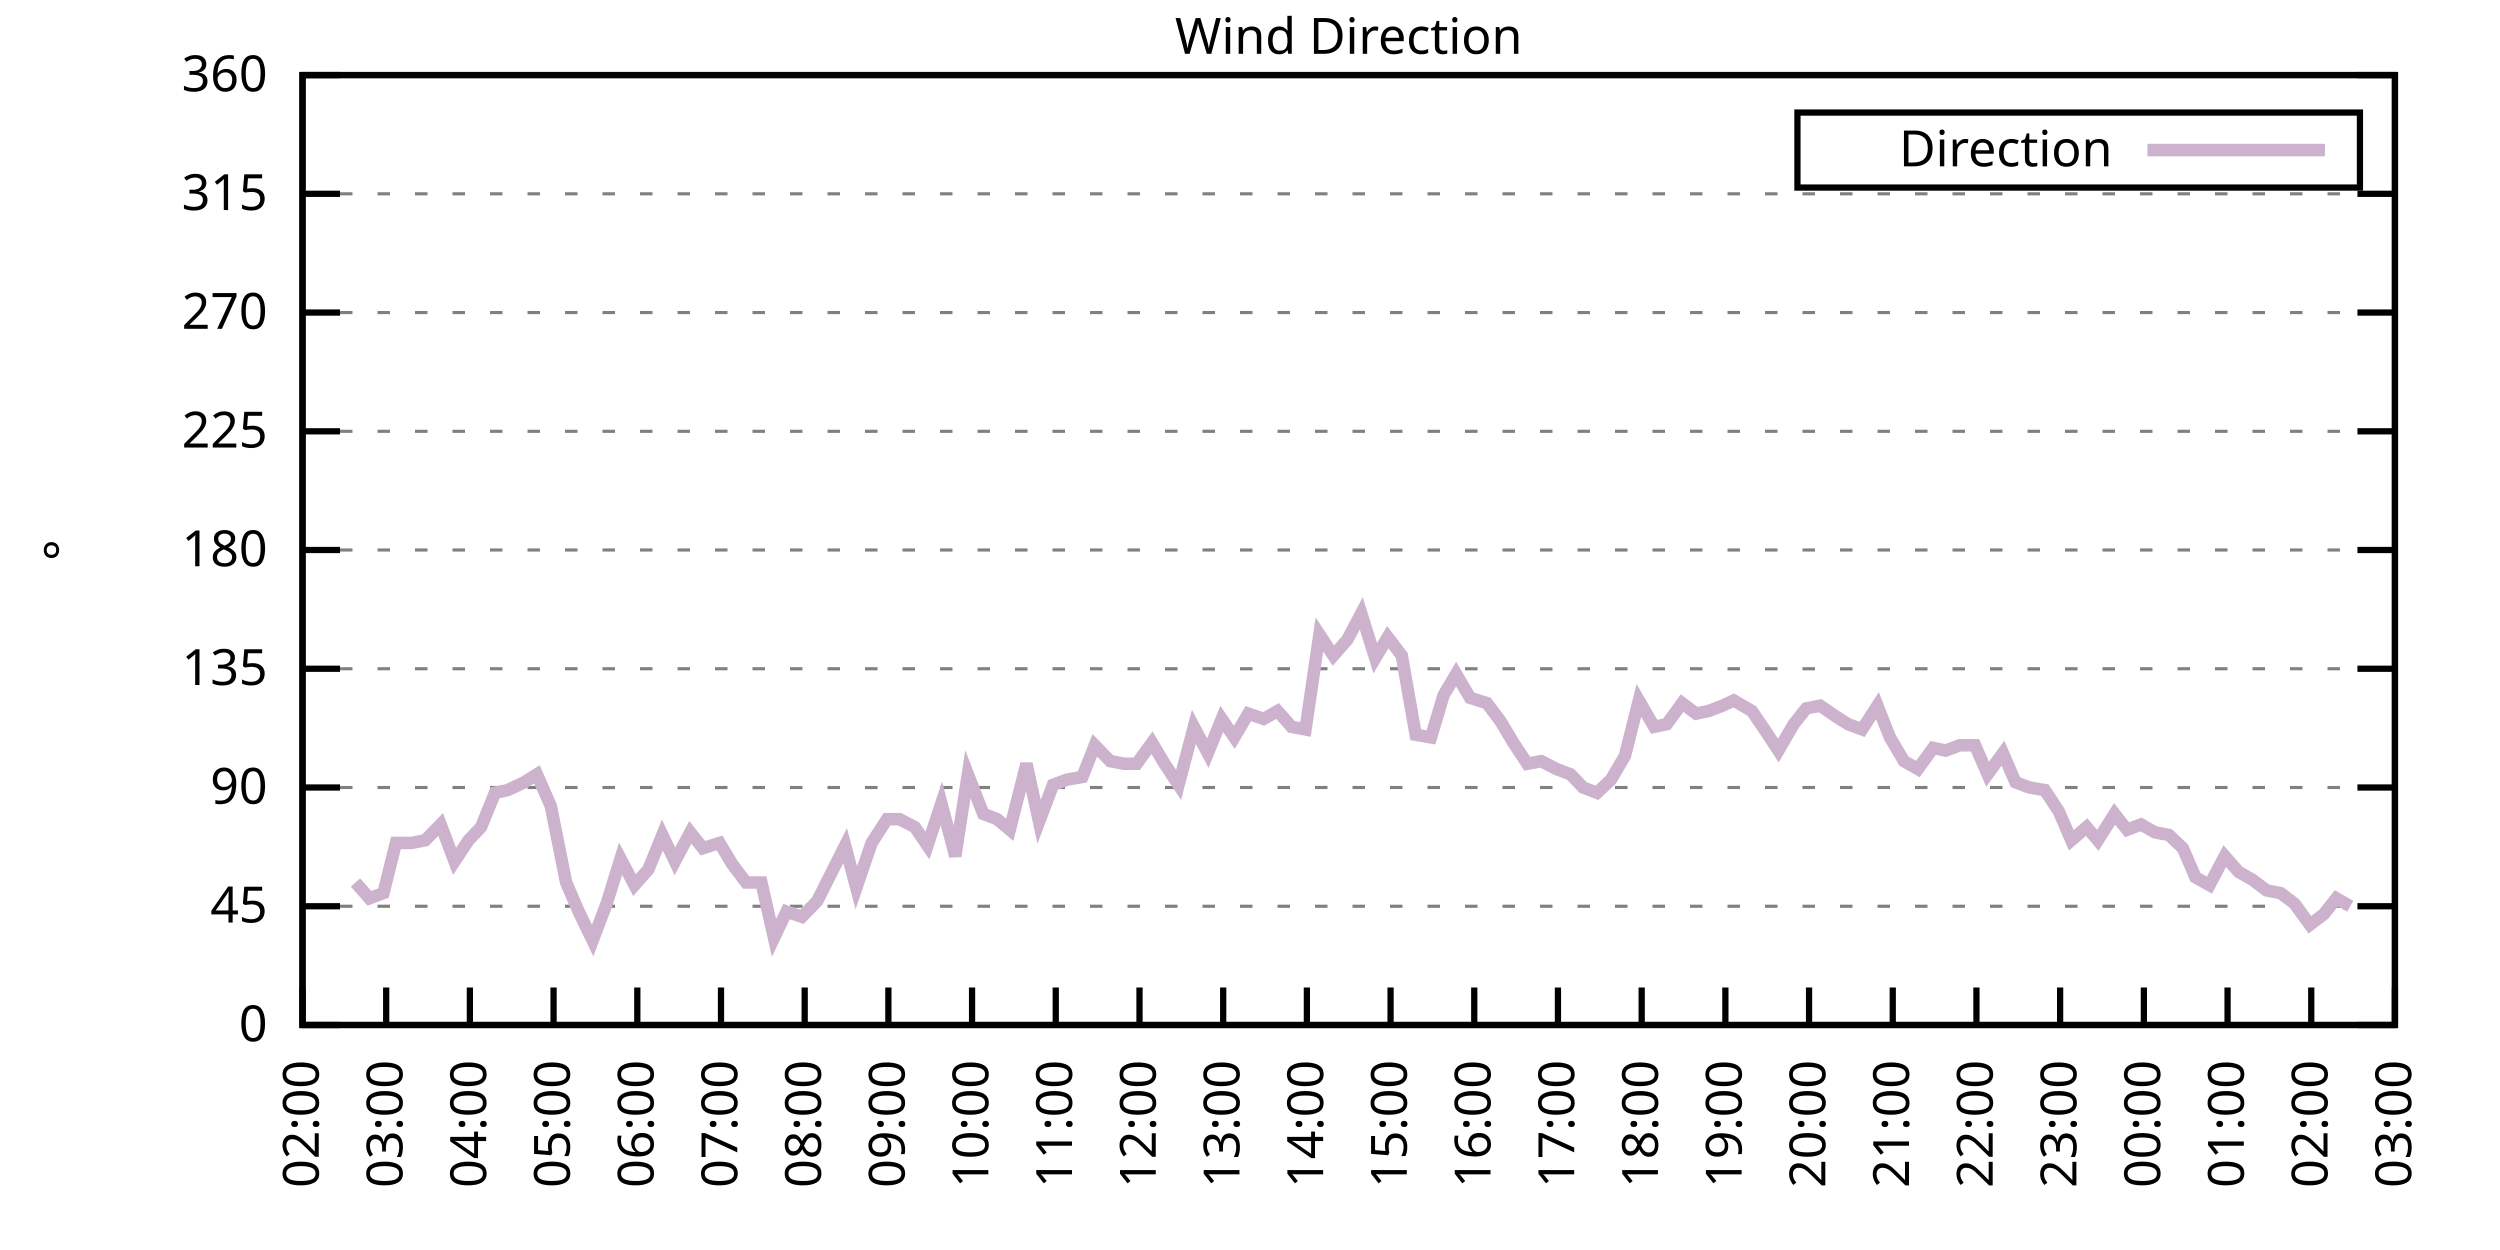
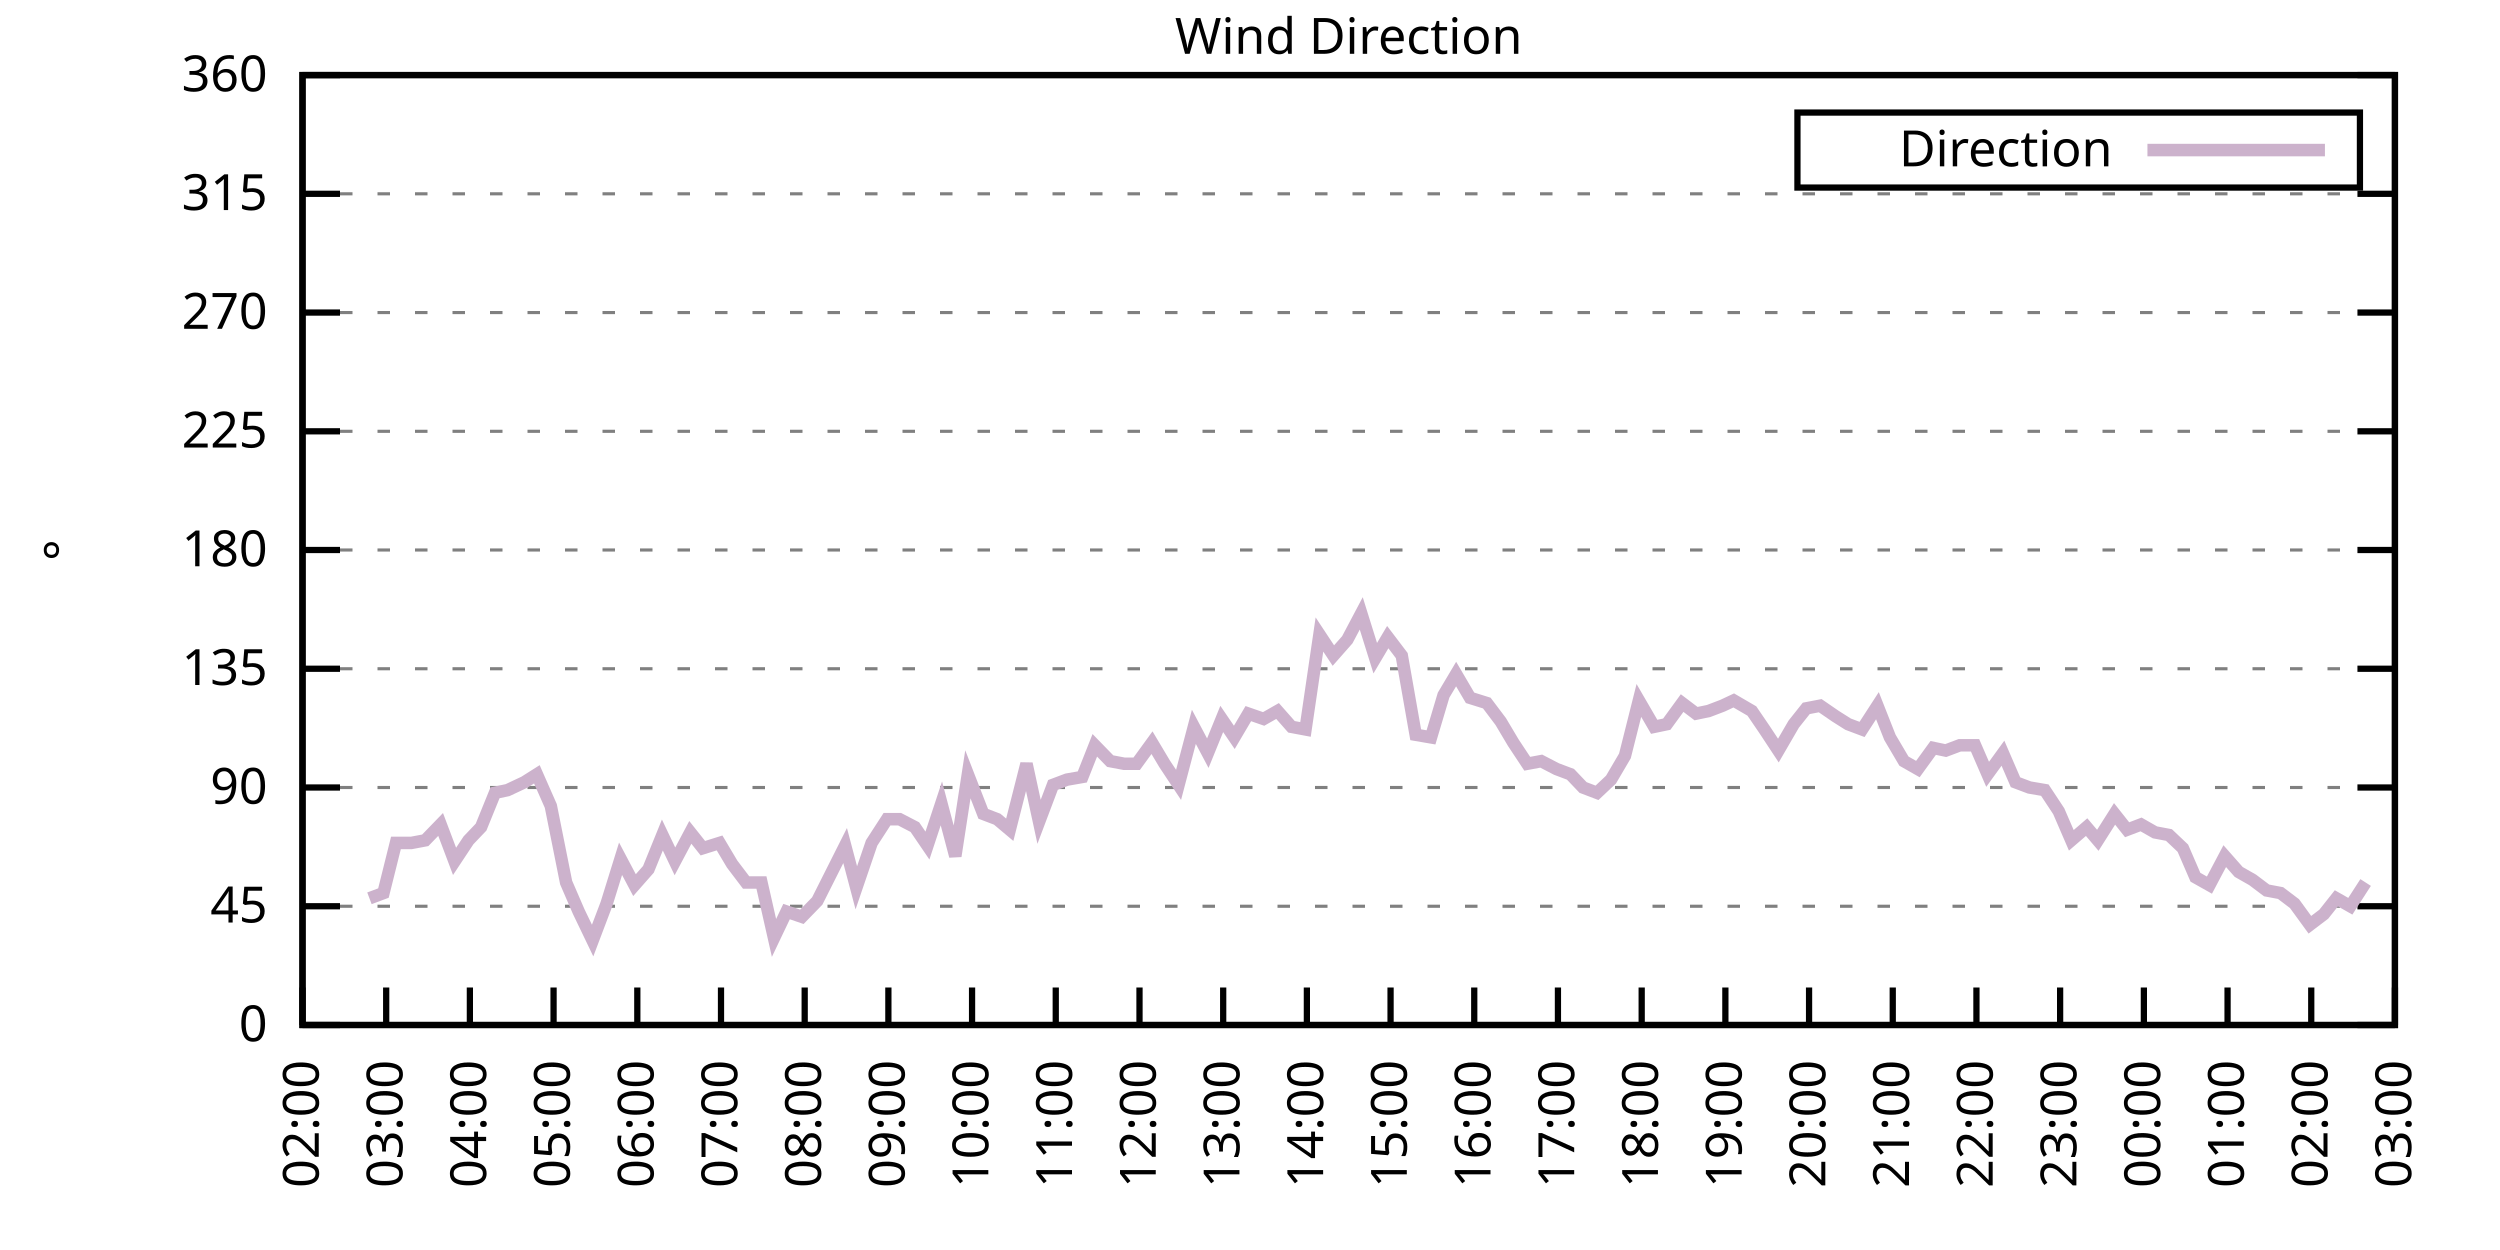
<svg xmlns="http://www.w3.org/2000/svg" xmlns:xlink="http://www.w3.org/1999/xlink" width="400" height="200" viewBox="0 0 400 200">
  <g id="gnuplot_canvas">
    <rect x="0" y="0" width="400" height="200" fill="none" />
    <defs>
      <circle id="gpDot" r="0.5" stroke-width="0.5" stroke="currentColor" />
      <path id="gpPt0" stroke-width="0.333" stroke="currentColor" d="M-1,0 h2 M0,-1 v2" />
      <path id="gpPt1" stroke-width="0.333" stroke="currentColor" d="M-1,-1 L1,1 M1,-1 L-1,1" />
      <path id="gpPt2" stroke-width="0.333" stroke="currentColor" d="M-1,0 L1,0 M0,-1 L0,1 M-1,-1 L1,1 M-1,1 L1,-1" />
      <rect id="gpPt3" stroke-width="0.333" stroke="currentColor" x="-1" y="-1" width="2" height="2" />
      <rect id="gpPt4" stroke-width="0.333" stroke="currentColor" fill="currentColor" x="-1" y="-1" width="2" height="2" />
      <circle id="gpPt5" stroke-width="0.333" stroke="currentColor" cx="0" cy="0" r="1" />
      <use xlink:href="#gpPt5" id="gpPt6" fill="currentColor" stroke="none" />
      <path id="gpPt7" stroke-width="0.333" stroke="currentColor" d="M0,-1.33 L-1.33,0.67 L1.33,0.67 z" />
      <use xlink:href="#gpPt7" id="gpPt8" fill="currentColor" stroke="none" />
      <use xlink:href="#gpPt7" id="gpPt9" stroke="currentColor" transform="rotate(180)" />
      <use xlink:href="#gpPt9" id="gpPt10" fill="currentColor" stroke="none" />
      <use xlink:href="#gpPt3" id="gpPt11" stroke="currentColor" transform="rotate(45)" />
      <use xlink:href="#gpPt11" id="gpPt12" fill="currentColor" stroke="none" />
      <path id="gpPt13" stroke-width="0.333" stroke="currentColor" d="M0,1.330 L1.265,0.411 L0.782,-1.067 L-0.782,-1.076 L-1.265,0.411 z" />
      <use xlink:href="#gpPt13" id="gpPt14" fill="currentColor" stroke="none" />
      <filter id="textbox" filterUnits="objectBoundingBox" x="0" y="0" height="1" width="1">
        <feFlood flood-color="white" flood-opacity="1" result="bgnd" />
        <feComposite in="SourceGraphic" in2="bgnd" operator="atop" />
      </filter>
      <filter id="greybox" filterUnits="objectBoundingBox" x="0" y="0" height="1" width="1">
        <feFlood flood-color="lightgrey" flood-opacity="1" result="grey" />
        <feComposite in="SourceGraphic" in2="grey" operator="atop" />
      </filter>
    </defs>
    <g fill="none" color="white" stroke="currentColor" stroke-width="1.00" stroke-linecap="butt" stroke-linejoin="miter">
</g>
    <g fill="none" color="black" stroke="currentColor" stroke-width="1.00" stroke-linecap="butt" stroke-linejoin="miter">
      <g stroke="none" shape-rendering="crispEdges">
        <polygon fill="rgb(255, 255, 255)" points="48.40,164.00 383.18,164.00 383.18,12.02 48.40,12.02 " />
      </g>
    </g>
    <g fill="none" color="black" stroke="currentColor" stroke-width="1.00" stroke-linecap="butt" stroke-linejoin="miter">
</g>
    <g fill="none" color="black" stroke="black" stroke-width="0.50" stroke-linecap="butt" stroke-linejoin="miter">
</g>
    <g fill="none" color="gray" stroke="currentColor" stroke-width="0.50" stroke-linecap="butt" stroke-linejoin="miter">
      <path stroke="gray" stroke-dasharray="2,4" class="gridline" d="M48.40,164.00 L383.19,164.00  " />
    </g>
    <g fill="none" color="gray" stroke="gray" stroke-width="1.00" stroke-linecap="butt" stroke-linejoin="miter">
</g>
    <g fill="none" color="black" stroke="currentColor" stroke-width="1.00" stroke-linecap="butt" stroke-linejoin="miter">
      <path stroke="black" d="M48.40,164.00 L54.40,164.00 M383.19,164.00 L377.19,164.00  " />
      <g transform="translate(42.80,166.60)" stroke="none" fill="black" font-family="Sans" font-size="8.00" text-anchor="end">
        <text>
          <tspan font-family="Sans"> 0</tspan>
        </text>
      </g>
    </g>
    <g fill="none" color="black" stroke="currentColor" stroke-width="1.00" stroke-linecap="butt" stroke-linejoin="miter">
</g>
    <g fill="none" color="black" stroke="black" stroke-width="0.50" stroke-linecap="butt" stroke-linejoin="miter">
</g>
    <g fill="none" color="gray" stroke="currentColor" stroke-width="0.50" stroke-linecap="butt" stroke-linejoin="miter">
      <path stroke="gray" stroke-dasharray="2,4" class="gridline" d="M48.40,145.00 L383.19,145.00  " />
    </g>
    <g fill="none" color="gray" stroke="gray" stroke-width="1.00" stroke-linecap="butt" stroke-linejoin="miter">
</g>
    <g fill="none" color="black" stroke="currentColor" stroke-width="1.00" stroke-linecap="butt" stroke-linejoin="miter">
      <path stroke="black" d="M48.40,145.00 L54.40,145.00 M383.19,145.00 L377.19,145.00  " />
      <g transform="translate(42.80,147.60)" stroke="none" fill="black" font-family="Sans" font-size="8.00" text-anchor="end">
        <text>
          <tspan font-family="Sans"> 45</tspan>
        </text>
      </g>
    </g>
    <g fill="none" color="black" stroke="currentColor" stroke-width="1.00" stroke-linecap="butt" stroke-linejoin="miter">
</g>
    <g fill="none" color="black" stroke="black" stroke-width="0.50" stroke-linecap="butt" stroke-linejoin="miter">
</g>
    <g fill="none" color="gray" stroke="currentColor" stroke-width="0.50" stroke-linecap="butt" stroke-linejoin="miter">
      <path stroke="gray" stroke-dasharray="2,4" class="gridline" d="M48.40,126.00 L383.19,126.00  " />
    </g>
    <g fill="none" color="gray" stroke="gray" stroke-width="1.00" stroke-linecap="butt" stroke-linejoin="miter">
</g>
    <g fill="none" color="black" stroke="currentColor" stroke-width="1.00" stroke-linecap="butt" stroke-linejoin="miter">
      <path stroke="black" d="M48.40,126.00 L54.40,126.00 M383.19,126.00 L377.19,126.00  " />
      <g transform="translate(42.80,128.60)" stroke="none" fill="black" font-family="Sans" font-size="8.00" text-anchor="end">
        <text>
          <tspan font-family="Sans"> 90</tspan>
        </text>
      </g>
    </g>
    <g fill="none" color="black" stroke="currentColor" stroke-width="1.00" stroke-linecap="butt" stroke-linejoin="miter">
</g>
    <g fill="none" color="black" stroke="black" stroke-width="0.50" stroke-linecap="butt" stroke-linejoin="miter">
</g>
    <g fill="none" color="gray" stroke="currentColor" stroke-width="0.50" stroke-linecap="butt" stroke-linejoin="miter">
      <path stroke="gray" stroke-dasharray="2,4" class="gridline" d="M48.40,107.00 L383.19,107.00  " />
    </g>
    <g fill="none" color="gray" stroke="gray" stroke-width="1.00" stroke-linecap="butt" stroke-linejoin="miter">
</g>
    <g fill="none" color="black" stroke="currentColor" stroke-width="1.00" stroke-linecap="butt" stroke-linejoin="miter">
      <path stroke="black" d="M48.40,107.00 L54.40,107.00 M383.19,107.00 L377.19,107.00  " />
      <g transform="translate(42.80,109.60)" stroke="none" fill="black" font-family="Sans" font-size="8.00" text-anchor="end">
        <text>
          <tspan font-family="Sans"> 135</tspan>
        </text>
      </g>
    </g>
    <g fill="none" color="black" stroke="currentColor" stroke-width="1.00" stroke-linecap="butt" stroke-linejoin="miter">
</g>
    <g fill="none" color="black" stroke="black" stroke-width="0.50" stroke-linecap="butt" stroke-linejoin="miter">
</g>
    <g fill="none" color="gray" stroke="currentColor" stroke-width="0.50" stroke-linecap="butt" stroke-linejoin="miter">
      <path stroke="gray" stroke-dasharray="2,4" class="gridline" d="M48.40,88.00 L383.19,88.00  " />
    </g>
    <g fill="none" color="gray" stroke="gray" stroke-width="1.00" stroke-linecap="butt" stroke-linejoin="miter">
</g>
    <g fill="none" color="black" stroke="currentColor" stroke-width="1.00" stroke-linecap="butt" stroke-linejoin="miter">
      <path stroke="black" d="M48.40,88.00 L54.40,88.00 M383.19,88.00 L377.19,88.00  " />
      <g transform="translate(42.80,90.60)" stroke="none" fill="black" font-family="Sans" font-size="8.00" text-anchor="end">
        <text>
          <tspan font-family="Sans"> 180</tspan>
        </text>
      </g>
    </g>
    <g fill="none" color="black" stroke="currentColor" stroke-width="1.00" stroke-linecap="butt" stroke-linejoin="miter">
</g>
    <g fill="none" color="black" stroke="black" stroke-width="0.50" stroke-linecap="butt" stroke-linejoin="miter">
</g>
    <g fill="none" color="gray" stroke="currentColor" stroke-width="0.50" stroke-linecap="butt" stroke-linejoin="miter">
      <path stroke="gray" stroke-dasharray="2,4" class="gridline" d="M48.40,69.01 L383.19,69.01  " />
    </g>
    <g fill="none" color="gray" stroke="gray" stroke-width="1.00" stroke-linecap="butt" stroke-linejoin="miter">
</g>
    <g fill="none" color="black" stroke="currentColor" stroke-width="1.00" stroke-linecap="butt" stroke-linejoin="miter">
      <path stroke="black" d="M48.40,69.01 L54.40,69.01 M383.19,69.01 L377.19,69.01  " />
      <g transform="translate(42.80,71.61)" stroke="none" fill="black" font-family="Sans" font-size="8.00" text-anchor="end">
        <text>
          <tspan font-family="Sans"> 225</tspan>
        </text>
      </g>
    </g>
    <g fill="none" color="black" stroke="currentColor" stroke-width="1.00" stroke-linecap="butt" stroke-linejoin="miter">
</g>
    <g fill="none" color="black" stroke="black" stroke-width="0.50" stroke-linecap="butt" stroke-linejoin="miter">
</g>
    <g fill="none" color="gray" stroke="currentColor" stroke-width="0.50" stroke-linecap="butt" stroke-linejoin="miter">
      <path stroke="gray" stroke-dasharray="2,4" class="gridline" d="M48.40,50.01 L383.19,50.01  " />
    </g>
    <g fill="none" color="gray" stroke="gray" stroke-width="1.00" stroke-linecap="butt" stroke-linejoin="miter">
</g>
    <g fill="none" color="black" stroke="currentColor" stroke-width="1.00" stroke-linecap="butt" stroke-linejoin="miter">
      <path stroke="black" d="M48.40,50.01 L54.40,50.01 M383.19,50.01 L377.19,50.01  " />
      <g transform="translate(42.80,52.61)" stroke="none" fill="black" font-family="Sans" font-size="8.00" text-anchor="end">
        <text>
          <tspan font-family="Sans"> 270</tspan>
        </text>
      </g>
    </g>
    <g fill="none" color="black" stroke="currentColor" stroke-width="1.00" stroke-linecap="butt" stroke-linejoin="miter">
</g>
    <g fill="none" color="black" stroke="black" stroke-width="0.50" stroke-linecap="butt" stroke-linejoin="miter">
</g>
    <g fill="none" color="gray" stroke="currentColor" stroke-width="0.50" stroke-linecap="butt" stroke-linejoin="miter">
      <path stroke="gray" stroke-dasharray="2,4" class="gridline" d="M48.40,31.01 L383.19,31.01  " />
    </g>
    <g fill="none" color="gray" stroke="gray" stroke-width="1.00" stroke-linecap="butt" stroke-linejoin="miter">
</g>
    <g fill="none" color="black" stroke="currentColor" stroke-width="1.00" stroke-linecap="butt" stroke-linejoin="miter">
      <path stroke="black" d="M48.40,31.01 L54.40,31.01 M383.19,31.01 L377.19,31.01  " />
      <g transform="translate(42.80,33.61)" stroke="none" fill="black" font-family="Sans" font-size="8.00" text-anchor="end">
        <text>
          <tspan font-family="Sans"> 315</tspan>
        </text>
      </g>
    </g>
    <g fill="none" color="black" stroke="currentColor" stroke-width="1.00" stroke-linecap="butt" stroke-linejoin="miter">
</g>
    <g fill="none" color="black" stroke="black" stroke-width="0.50" stroke-linecap="butt" stroke-linejoin="miter">
</g>
    <g fill="none" color="gray" stroke="currentColor" stroke-width="0.50" stroke-linecap="butt" stroke-linejoin="miter">
      <path stroke="gray" stroke-dasharray="2,4" class="gridline" d="M48.40,12.01 L383.19,12.01  " />
    </g>
    <g fill="none" color="gray" stroke="gray" stroke-width="1.00" stroke-linecap="butt" stroke-linejoin="miter">
</g>
    <g fill="none" color="black" stroke="currentColor" stroke-width="1.00" stroke-linecap="butt" stroke-linejoin="miter">
      <path stroke="black" d="M48.40,12.01 L54.40,12.01 M383.19,12.01 L377.19,12.01  " />
      <g transform="translate(42.80,14.61)" stroke="none" fill="black" font-family="Sans" font-size="8.00" text-anchor="end">
        <text>
          <tspan font-family="Sans"> 360</tspan>
        </text>
      </g>
    </g>
    <g fill="none" color="black" stroke="currentColor" stroke-width="1.00" stroke-linecap="butt" stroke-linejoin="miter">
      <path stroke="black" d="M48.40,164.00 L48.40,158.00  " />
      <g transform="translate(51.00,169.60) rotate(270.00)" stroke="none" fill="black" font-family="Sans" font-size="8.00" text-anchor="end">
        <text>
          <tspan font-family="Sans">02:00</tspan>
        </text>
      </g>
    </g>
    <g fill="none" color="black" stroke="currentColor" stroke-width="1.00" stroke-linecap="butt" stroke-linejoin="miter">
      <path stroke="black" d="M61.79,164.00 L61.79,158.00  " />
      <g transform="translate(64.39,169.60) rotate(270.00)" stroke="none" fill="black" font-family="Sans" font-size="8.00" text-anchor="end">
        <text>
          <tspan font-family="Sans">03:00</tspan>
        </text>
      </g>
    </g>
    <g fill="none" color="black" stroke="currentColor" stroke-width="1.00" stroke-linecap="butt" stroke-linejoin="miter">
      <path stroke="black" d="M75.18,164.00 L75.18,158.00  " />
      <g transform="translate(77.78,169.60) rotate(270.00)" stroke="none" fill="black" font-family="Sans" font-size="8.00" text-anchor="end">
        <text>
          <tspan font-family="Sans">04:00</tspan>
        </text>
      </g>
    </g>
    <g fill="none" color="black" stroke="currentColor" stroke-width="1.00" stroke-linecap="butt" stroke-linejoin="miter">
      <path stroke="black" d="M88.57,164.00 L88.57,158.00  " />
      <g transform="translate(91.17,169.60) rotate(270.00)" stroke="none" fill="black" font-family="Sans" font-size="8.00" text-anchor="end">
        <text>
          <tspan font-family="Sans">05:00</tspan>
        </text>
      </g>
    </g>
    <g fill="none" color="black" stroke="currentColor" stroke-width="1.00" stroke-linecap="butt" stroke-linejoin="miter">
      <path stroke="black" d="M101.97,164.00 L101.97,158.00  " />
      <g transform="translate(104.57,169.60) rotate(270.00)" stroke="none" fill="black" font-family="Sans" font-size="8.00" text-anchor="end">
        <text>
          <tspan font-family="Sans">06:00</tspan>
        </text>
      </g>
    </g>
    <g fill="none" color="black" stroke="currentColor" stroke-width="1.00" stroke-linecap="butt" stroke-linejoin="miter">
      <path stroke="black" d="M115.36,164.00 L115.36,158.00  " />
      <g transform="translate(117.96,169.60) rotate(270.00)" stroke="none" fill="black" font-family="Sans" font-size="8.00" text-anchor="end">
        <text>
          <tspan font-family="Sans">07:00</tspan>
        </text>
      </g>
    </g>
    <g fill="none" color="black" stroke="currentColor" stroke-width="1.00" stroke-linecap="butt" stroke-linejoin="miter">
      <path stroke="black" d="M128.75,164.00 L128.75,158.00  " />
      <g transform="translate(131.35,169.60) rotate(270.00)" stroke="none" fill="black" font-family="Sans" font-size="8.00" text-anchor="end">
        <text>
          <tspan font-family="Sans">08:00</tspan>
        </text>
      </g>
    </g>
    <g fill="none" color="black" stroke="currentColor" stroke-width="1.00" stroke-linecap="butt" stroke-linejoin="miter">
      <path stroke="black" d="M142.14,164.00 L142.14,158.00  " />
      <g transform="translate(144.74,169.60) rotate(270.00)" stroke="none" fill="black" font-family="Sans" font-size="8.00" text-anchor="end">
        <text>
          <tspan font-family="Sans">09:00</tspan>
        </text>
      </g>
    </g>
    <g fill="none" color="black" stroke="currentColor" stroke-width="1.00" stroke-linecap="butt" stroke-linejoin="miter">
      <path stroke="black" d="M155.53,164.00 L155.53,158.00  " />
      <g transform="translate(158.13,169.60) rotate(270.00)" stroke="none" fill="black" font-family="Sans" font-size="8.00" text-anchor="end">
        <text>
          <tspan font-family="Sans">10:00</tspan>
        </text>
      </g>
    </g>
    <g fill="none" color="black" stroke="currentColor" stroke-width="1.00" stroke-linecap="butt" stroke-linejoin="miter">
      <path stroke="black" d="M168.92,164.00 L168.92,158.00  " />
      <g transform="translate(171.52,169.60) rotate(270.00)" stroke="none" fill="black" font-family="Sans" font-size="8.00" text-anchor="end">
        <text>
          <tspan font-family="Sans">11:00</tspan>
        </text>
      </g>
    </g>
    <g fill="none" color="black" stroke="currentColor" stroke-width="1.00" stroke-linecap="butt" stroke-linejoin="miter">
      <path stroke="black" d="M182.32,164.00 L182.32,158.00  " />
      <g transform="translate(184.92,169.60) rotate(270.00)" stroke="none" fill="black" font-family="Sans" font-size="8.00" text-anchor="end">
        <text>
          <tspan font-family="Sans">12:00</tspan>
        </text>
      </g>
    </g>
    <g fill="none" color="black" stroke="currentColor" stroke-width="1.00" stroke-linecap="butt" stroke-linejoin="miter">
      <path stroke="black" d="M195.71,164.00 L195.71,158.00  " />
      <g transform="translate(198.31,169.60) rotate(270.00)" stroke="none" fill="black" font-family="Sans" font-size="8.00" text-anchor="end">
        <text>
          <tspan font-family="Sans">13:00</tspan>
        </text>
      </g>
    </g>
    <g fill="none" color="black" stroke="currentColor" stroke-width="1.00" stroke-linecap="butt" stroke-linejoin="miter">
      <path stroke="black" d="M209.10,164.00 L209.10,158.00  " />
      <g transform="translate(211.70,169.60) rotate(270.00)" stroke="none" fill="black" font-family="Sans" font-size="8.00" text-anchor="end">
        <text>
          <tspan font-family="Sans">14:00</tspan>
        </text>
      </g>
    </g>
    <g fill="none" color="black" stroke="currentColor" stroke-width="1.00" stroke-linecap="butt" stroke-linejoin="miter">
      <path stroke="black" d="M222.49,164.00 L222.49,158.00  " />
      <g transform="translate(225.09,169.60) rotate(270.00)" stroke="none" fill="black" font-family="Sans" font-size="8.00" text-anchor="end">
        <text>
          <tspan font-family="Sans">15:00</tspan>
        </text>
      </g>
    </g>
    <g fill="none" color="black" stroke="currentColor" stroke-width="1.00" stroke-linecap="butt" stroke-linejoin="miter">
      <path stroke="black" d="M235.88,164.00 L235.88,158.00  " />
      <g transform="translate(238.48,169.60) rotate(270.00)" stroke="none" fill="black" font-family="Sans" font-size="8.00" text-anchor="end">
        <text>
          <tspan font-family="Sans">16:00</tspan>
        </text>
      </g>
    </g>
    <g fill="none" color="black" stroke="currentColor" stroke-width="1.00" stroke-linecap="butt" stroke-linejoin="miter">
      <path stroke="black" d="M249.27,164.00 L249.27,158.00  " />
      <g transform="translate(251.87,169.60) rotate(270.00)" stroke="none" fill="black" font-family="Sans" font-size="8.00" text-anchor="end">
        <text>
          <tspan font-family="Sans">17:00</tspan>
        </text>
      </g>
    </g>
    <g fill="none" color="black" stroke="currentColor" stroke-width="1.00" stroke-linecap="butt" stroke-linejoin="miter">
      <path stroke="black" d="M262.67,164.00 L262.67,158.00  " />
      <g transform="translate(265.27,169.60) rotate(270.00)" stroke="none" fill="black" font-family="Sans" font-size="8.00" text-anchor="end">
        <text>
          <tspan font-family="Sans">18:00</tspan>
        </text>
      </g>
    </g>
    <g fill="none" color="black" stroke="currentColor" stroke-width="1.00" stroke-linecap="butt" stroke-linejoin="miter">
      <path stroke="black" d="M276.06,164.00 L276.06,158.00  " />
      <g transform="translate(278.66,169.60) rotate(270.00)" stroke="none" fill="black" font-family="Sans" font-size="8.00" text-anchor="end">
        <text>
          <tspan font-family="Sans">19:00</tspan>
        </text>
      </g>
    </g>
    <g fill="none" color="black" stroke="currentColor" stroke-width="1.00" stroke-linecap="butt" stroke-linejoin="miter">
      <path stroke="black" d="M289.45,164.00 L289.45,158.00  " />
      <g transform="translate(292.05,169.60) rotate(270.00)" stroke="none" fill="black" font-family="Sans" font-size="8.00" text-anchor="end">
        <text>
          <tspan font-family="Sans">20:00</tspan>
        </text>
      </g>
    </g>
    <g fill="none" color="black" stroke="currentColor" stroke-width="1.00" stroke-linecap="butt" stroke-linejoin="miter">
      <path stroke="black" d="M302.84,164.00 L302.84,158.00  " />
      <g transform="translate(305.44,169.60) rotate(270.00)" stroke="none" fill="black" font-family="Sans" font-size="8.00" text-anchor="end">
        <text>
          <tspan font-family="Sans">21:00</tspan>
        </text>
      </g>
    </g>
    <g fill="none" color="black" stroke="currentColor" stroke-width="1.00" stroke-linecap="butt" stroke-linejoin="miter">
      <path stroke="black" d="M316.23,164.00 L316.23,158.00  " />
      <g transform="translate(318.83,169.60) rotate(270.00)" stroke="none" fill="black" font-family="Sans" font-size="8.00" text-anchor="end">
        <text>
          <tspan font-family="Sans">22:00</tspan>
        </text>
      </g>
    </g>
    <g fill="none" color="black" stroke="currentColor" stroke-width="1.00" stroke-linecap="butt" stroke-linejoin="miter">
      <path stroke="black" d="M329.62,164.00 L329.62,158.00  " />
      <g transform="translate(332.22,169.60) rotate(270.00)" stroke="none" fill="black" font-family="Sans" font-size="8.00" text-anchor="end">
        <text>
          <tspan font-family="Sans">23:00</tspan>
        </text>
      </g>
    </g>
    <g fill="none" color="black" stroke="currentColor" stroke-width="1.00" stroke-linecap="butt" stroke-linejoin="miter">
      <path stroke="black" d="M343.02,164.00 L343.02,158.00  " />
      <g transform="translate(345.62,169.60) rotate(270.00)" stroke="none" fill="black" font-family="Sans" font-size="8.00" text-anchor="end">
        <text>
          <tspan font-family="Sans">00:00</tspan>
        </text>
      </g>
    </g>
    <g fill="none" color="black" stroke="currentColor" stroke-width="1.00" stroke-linecap="butt" stroke-linejoin="miter">
      <path stroke="black" d="M356.41,164.00 L356.41,158.00  " />
      <g transform="translate(359.01,169.60) rotate(270.00)" stroke="none" fill="black" font-family="Sans" font-size="8.00" text-anchor="end">
        <text>
          <tspan font-family="Sans">01:00</tspan>
        </text>
      </g>
    </g>
    <g fill="none" color="black" stroke="currentColor" stroke-width="1.00" stroke-linecap="butt" stroke-linejoin="miter">
      <path stroke="black" d="M369.80,164.00 L369.80,158.00  " />
      <g transform="translate(372.40,169.60) rotate(270.00)" stroke="none" fill="black" font-family="Sans" font-size="8.00" text-anchor="end">
        <text>
          <tspan font-family="Sans">02:00</tspan>
        </text>
      </g>
    </g>
    <g fill="none" color="black" stroke="currentColor" stroke-width="1.00" stroke-linecap="butt" stroke-linejoin="miter">
      <path stroke="black" d="M383.19,164.00 L383.19,158.00  " />
      <g transform="translate(385.79,169.60) rotate(270.00)" stroke="none" fill="black" font-family="Sans" font-size="8.00" text-anchor="end">
        <text>
          <tspan font-family="Sans">03:00</tspan>
        </text>
      </g>
    </g>
    <g fill="none" color="black" stroke="currentColor" stroke-width="1.00" stroke-linecap="butt" stroke-linejoin="miter">
</g>
    <g fill="none" color="black" stroke="currentColor" stroke-width="1.00" stroke-linecap="butt" stroke-linejoin="miter">
      <path stroke="black" d="M48.40,12.01 L48.40,164.00 L383.19,164.00 L383.19,12.01 L48.40,12.01 Z  " />
    </g>
    <g fill="none" color="black" stroke="currentColor" stroke-width="1.00" stroke-linecap="butt" stroke-linejoin="miter">
</g>
    <g fill="none" color="black" stroke="currentColor" stroke-width="1.00" stroke-linecap="butt" stroke-linejoin="miter">
      <path stroke="black" d="M287.59,30.01 L287.59,18.01 L377.59,18.01 L377.59,30.01 L287.59,30.01 Z  " />
    </g>
    <g id="Wind_direction_plot_1">
      <g fill="none" color="white" stroke="black" stroke-width="2.00" stroke-linecap="butt" stroke-linejoin="miter">
</g>
      <g fill="none" color="black" stroke="currentColor" stroke-width="2.00" stroke-linecap="butt" stroke-linejoin="miter">
        <g transform="translate(337.99,26.61)" stroke="none" fill="black" font-family="Sans" font-size="8.00" text-anchor="end">
          <text>
            <tspan font-family="Sans">Direction</tspan>
          </text>
        </g>
      </g>
      <g fill="none" color="black" stroke="currentColor" stroke-width="2.00" stroke-linecap="butt" stroke-linejoin="miter">
-         <path stroke="rgb(204, 178, 204)" d="M343.59,24.01 L371.99,24.01 M56.88,141.20 L59.11,143.73 L61.35,142.89 L63.35,134.87 L65.81,134.87 L68.04,134.45   L70.50,131.91 L72.73,137.82 L74.96,134.45 L76.97,132.34 L79.20,126.85 L81.21,126.42 L83.89,125.16 L85.90,123.89   L88.13,128.96 L90.58,141.20 L92.59,145.85 L94.82,150.49 L97.06,144.58 L99.29,137.40 L101.52,141.62 L103.75,139.09   L105.98,133.60 L107.99,137.82 L110.45,133.18 L112.46,135.71 L115.13,134.87 L117.14,138.25 L119.38,141.20 L121.83,141.20   L123.84,150.07 L125.85,145.85 L128.30,146.69 L130.76,144.16 L135.22,135.29 L137.01,142.05 L139.46,134.87 L141.92,131.07   L143.93,131.07 L146.38,132.34 L148.39,135.29 L150.62,128.54 L152.85,136.98 L154.86,123.89 L157.32,130.22 L159.55,131.07   L161.56,132.76 L164.24,122.20 L166.25,131.49 L168.48,125.58 L170.71,124.74 L173.17,124.31 L175.17,119.25 L177.63,121.78   L179.86,122.20 L181.87,122.20 L184.32,118.83 L186.33,122.20 L188.57,125.58 L191.02,116.29 L193.25,120.51 L195.48,115.03   L197.49,117.98 L199.73,114.18 L202.18,115.03 L204.41,113.76 L206.64,116.29 L208.88,116.71 L211.11,101.52 L213.34,104.89   L215.57,102.36 L217.80,98.14 L220.04,105.31 L222.04,101.94 L224.28,104.89 L226.51,117.56 L228.96,117.98 L230.97,111.23   L232.98,107.85 L235.21,111.65 L237.89,112.49 L240.12,115.45 L242.13,118.83 L244.36,122.20 L246.60,121.78 L249.05,123.05   L251.28,123.89 L253.29,126.00 L255.52,126.85 L257.76,124.74 L259.99,120.94 L262.22,112.07 L264.67,116.29 L266.68,115.87   L269.14,112.49 L271.37,114.18 L273.38,113.76 L275.61,112.91 L277.40,112.07 L280.30,113.76 L282.31,116.71 L284.54,120.09   L286.99,115.87 L289.00,113.34 L291.23,112.91 L293.69,114.60 L295.70,115.87 L297.93,116.71 L300.39,112.91 L302.39,117.98   L304.63,121.78 L306.86,123.05 L309.31,119.67 L311.32,120.09 L313.55,119.25 L316.01,119.25 L318.02,123.89 L320.47,120.51   L322.48,125.16 L324.71,126.00 L327.17,126.42 L329.40,129.80 L331.41,134.45 L333.86,132.34 L335.65,134.45 L338.33,130.22   L340.34,132.76 L342.57,131.91 L344.80,133.18 L347.03,133.60 L349.26,135.71 L351.27,140.36 L353.51,141.62 L355.96,136.98   L358.19,139.51 L360.42,140.78 L362.66,142.47 L364.89,142.89 L367.12,144.58 L369.58,147.96 L371.81,146.27 L373.82,143.73   L376.05,145.00  " />
+         <path stroke="rgb(204, 178, 204)" d="M343.59,24.01 L371.99,24.01 M59.11,143.73 L61.35,142.89 L63.35,134.87 L65.81,134.87 L68.04,134.45 L70.50,131.91   L72.73,137.82 L74.96,134.45 L76.97,132.34 L79.20,126.85 L81.21,126.42 L83.89,125.16 L85.90,123.89 L88.13,128.96   L90.58,141.20 L92.59,145.85 L94.82,150.49 L97.06,144.58 L99.29,137.40 L101.52,141.62 L103.75,139.09 L105.98,133.60   L107.99,137.82 L110.45,133.18 L112.46,135.71 L115.13,134.87 L117.14,138.25 L119.38,141.20 L121.83,141.20 L123.84,150.07   L125.85,145.85 L128.30,146.69 L130.76,144.16 L135.22,135.29 L137.01,142.05 L139.46,134.87 L141.92,131.07 L143.93,131.07   L146.38,132.34 L148.39,135.29 L150.62,128.54 L152.85,136.98 L154.86,123.89 L157.32,130.22 L159.55,131.07 L161.56,132.76   L164.24,122.20 L166.25,131.49 L168.48,125.58 L170.71,124.74 L173.17,124.31 L175.17,119.25 L177.63,121.78 L179.86,122.20   L181.87,122.20 L184.32,118.83 L186.33,122.20 L188.57,125.58 L191.02,116.29 L193.25,120.51 L195.48,115.03 L197.49,117.98   L199.73,114.18 L202.18,115.03 L204.41,113.76 L206.64,116.29 L208.88,116.71 L211.11,101.52 L213.34,104.89 L215.57,102.36   L217.80,98.14 L220.04,105.31 L222.04,101.94 L224.28,104.89 L226.51,117.56 L228.96,117.98 L230.97,111.23 L232.98,107.85   L235.21,111.65 L237.89,112.49 L240.12,115.45 L242.13,118.83 L244.36,122.20 L246.60,121.78 L249.05,123.05 L251.28,123.89   L253.29,126.00 L255.52,126.85 L257.76,124.74 L259.99,120.94 L262.22,112.07 L264.67,116.29 L266.68,115.87 L269.14,112.49   L271.37,114.18 L273.38,113.76 L275.61,112.91 L277.40,112.07 L280.30,113.76 L282.31,116.71 L284.54,120.09 L286.99,115.87   L289.00,113.34 L291.23,112.91 L293.69,114.60 L295.70,115.87 L297.93,116.71 L300.39,112.91 L302.39,117.98 L304.63,121.78   L306.86,123.05 L309.31,119.67 L311.32,120.09 L313.55,119.25 L316.01,119.25 L318.02,123.89 L320.47,120.51 L322.48,125.16   L324.71,126.00 L327.17,126.42 L329.40,129.80 L331.41,134.45 L333.86,132.34 L335.65,134.45 L338.33,130.22 L340.34,132.76   L342.57,131.91 L344.80,133.18 L347.03,133.60 L349.26,135.71 L351.27,140.36 L353.51,141.62 L355.96,136.98 L358.19,139.51   L360.42,140.78 L362.66,142.47 L364.89,142.89 L367.12,144.58 L369.58,147.96 L371.81,146.27 L373.82,143.73 L376.05,145.00   L378.50,141.20  " />
      </g>
    </g>
    <g fill="none" color="black" stroke="currentColor" stroke-width="2.00" stroke-linecap="butt" stroke-linejoin="miter">
</g>
    <g fill="none" color="black" stroke="black" stroke-width="1.00" stroke-linecap="butt" stroke-linejoin="miter">
</g>
    <g fill="none" color="black" stroke="currentColor" stroke-width="1.00" stroke-linecap="butt" stroke-linejoin="miter">
      <path stroke="black" d="M48.40,12.01 L48.40,164.00 L383.19,164.00 L383.19,12.01 L48.40,12.01 Z  " />
      <g transform="translate(12.80,88.01) rotate(270.00)" stroke="none" fill="black" font-family="Sans" font-size="8.00" text-anchor="middle">
        <text>
          <tspan font-family="Sans">°</tspan>
        </text>
      </g>
    </g>
    <g fill="none" color="black" stroke="currentColor" stroke-width="1.00" stroke-linecap="butt" stroke-linejoin="miter">
</g>
    <g fill="none" color="black" stroke="currentColor" stroke-width="1.00" stroke-linecap="butt" stroke-linejoin="miter">
      <g transform="translate(215.79,8.61)" stroke="none" fill="black" font-family="Sans" font-size="8.00" text-anchor="middle">
        <text>
          <tspan font-family="Sans">Wind Direction</tspan>
        </text>
      </g>
    </g>
    <g fill="none" color="black" stroke="currentColor" stroke-width="1.00" stroke-linecap="butt" stroke-linejoin="miter">
</g>
  </g>
</svg>
